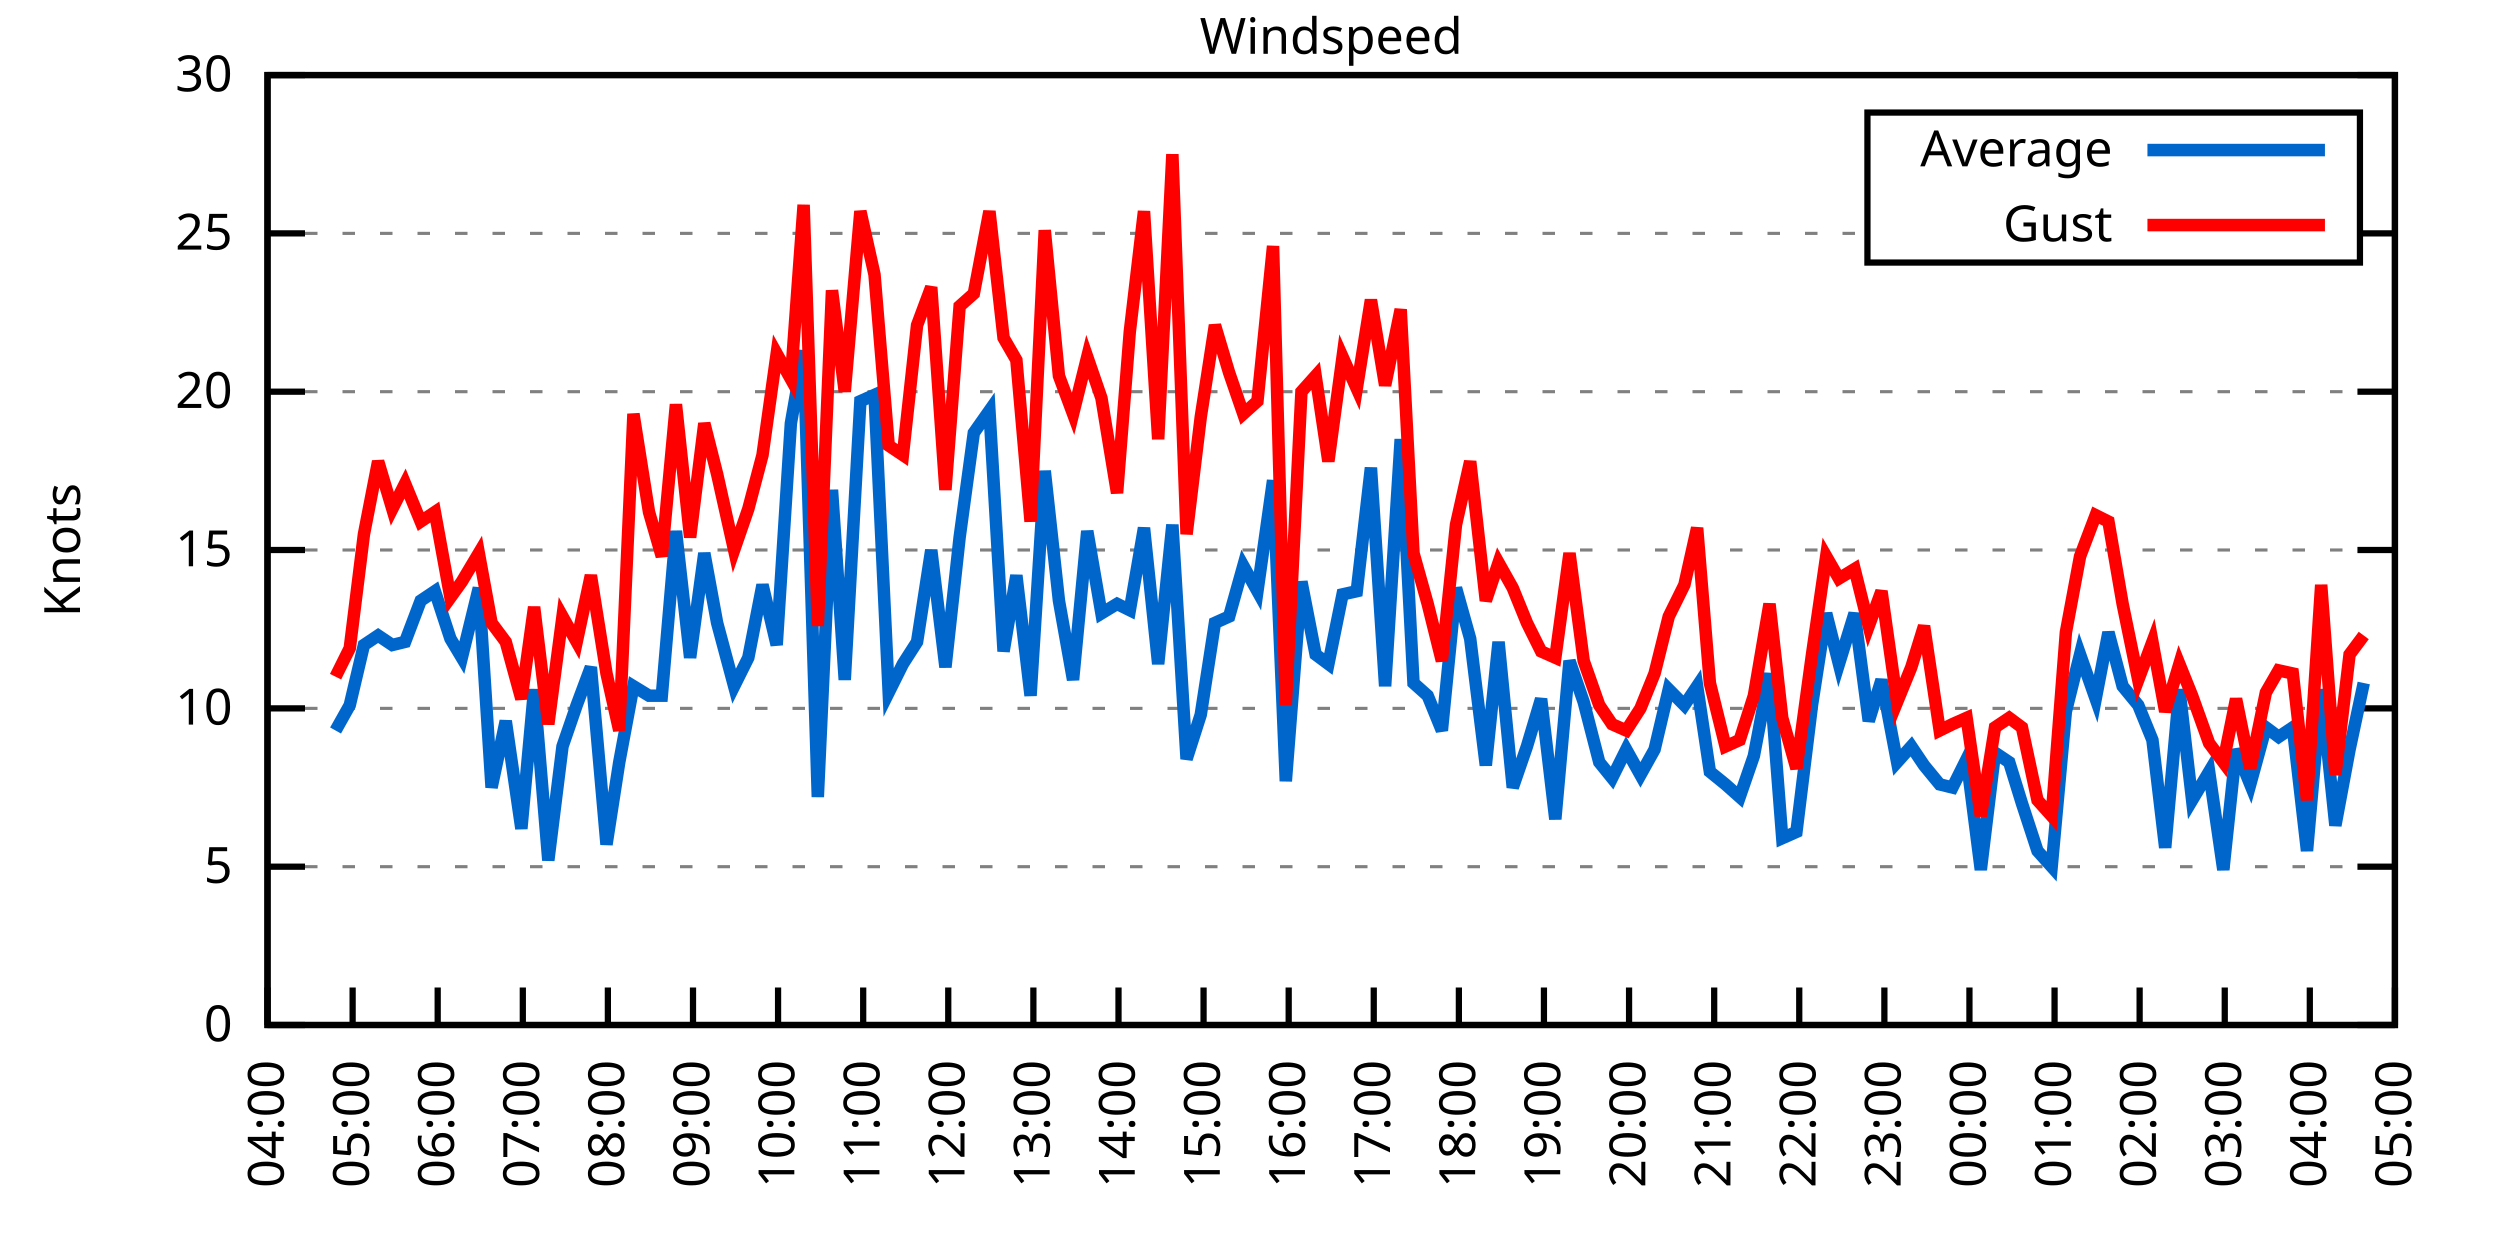
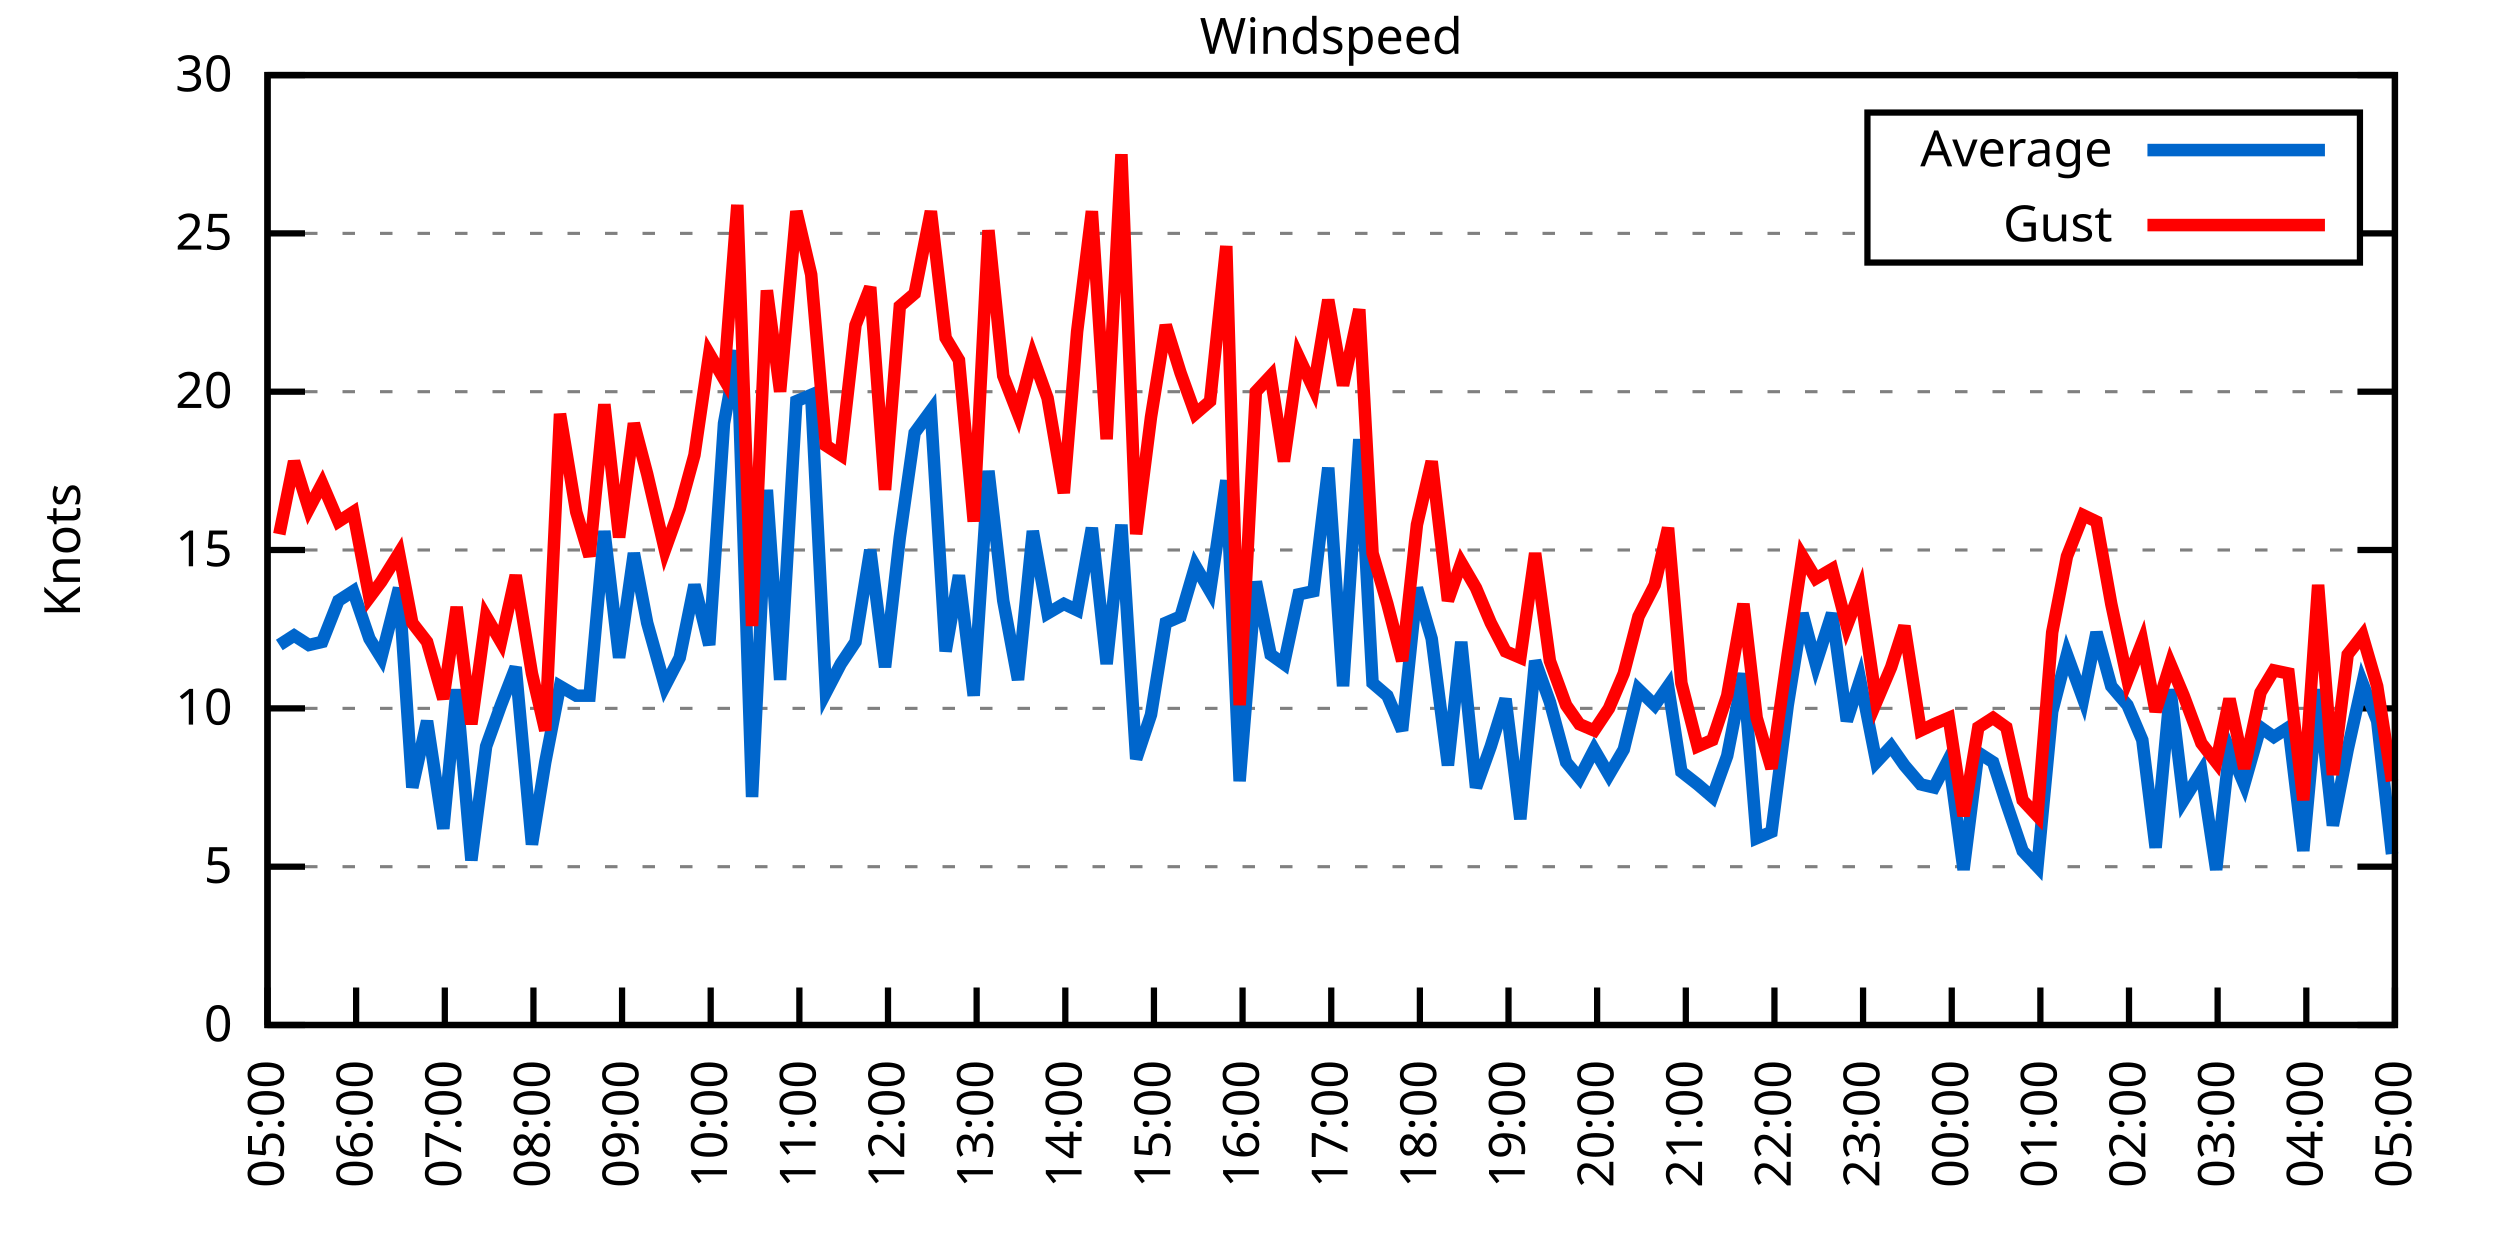
<svg xmlns="http://www.w3.org/2000/svg" xmlns:xlink="http://www.w3.org/1999/xlink" width="400" height="200" viewBox="0 0 400 200">
  <g id="gnuplot_canvas">
    <rect x="0" y="0" width="400" height="200" fill="none" />
    <defs>
      <circle id="gpDot" r="0.5" stroke-width="0.5" stroke="currentColor" />
      <path id="gpPt0" stroke-width="0.333" stroke="currentColor" d="M-1,0 h2 M0,-1 v2" />
      <path id="gpPt1" stroke-width="0.333" stroke="currentColor" d="M-1,-1 L1,1 M1,-1 L-1,1" />
      <path id="gpPt2" stroke-width="0.333" stroke="currentColor" d="M-1,0 L1,0 M0,-1 L0,1 M-1,-1 L1,1 M-1,1 L1,-1" />
      <rect id="gpPt3" stroke-width="0.333" stroke="currentColor" x="-1" y="-1" width="2" height="2" />
      <rect id="gpPt4" stroke-width="0.333" stroke="currentColor" fill="currentColor" x="-1" y="-1" width="2" height="2" />
      <circle id="gpPt5" stroke-width="0.333" stroke="currentColor" cx="0" cy="0" r="1" />
      <use xlink:href="#gpPt5" id="gpPt6" fill="currentColor" stroke="none" />
      <path id="gpPt7" stroke-width="0.333" stroke="currentColor" d="M0,-1.33 L-1.33,0.67 L1.33,0.67 z" />
      <use xlink:href="#gpPt7" id="gpPt8" fill="currentColor" stroke="none" />
      <use xlink:href="#gpPt7" id="gpPt9" stroke="currentColor" transform="rotate(180)" />
      <use xlink:href="#gpPt9" id="gpPt10" fill="currentColor" stroke="none" />
      <use xlink:href="#gpPt3" id="gpPt11" stroke="currentColor" transform="rotate(45)" />
      <use xlink:href="#gpPt11" id="gpPt12" fill="currentColor" stroke="none" />
      <path id="gpPt13" stroke-width="0.333" stroke="currentColor" d="M0,1.330 L1.265,0.411 L0.782,-1.067 L-0.782,-1.076 L-1.265,0.411 z" />
      <use xlink:href="#gpPt13" id="gpPt14" fill="currentColor" stroke="none" />
      <filter id="textbox" filterUnits="objectBoundingBox" x="0" y="0" height="1" width="1">
        <feFlood flood-color="white" flood-opacity="1" result="bgnd" />
        <feComposite in="SourceGraphic" in2="bgnd" operator="atop" />
      </filter>
      <filter id="greybox" filterUnits="objectBoundingBox" x="0" y="0" height="1" width="1">
        <feFlood flood-color="lightgrey" flood-opacity="1" result="grey" />
        <feComposite in="SourceGraphic" in2="grey" operator="atop" />
      </filter>
    </defs>
    <g fill="none" color="white" stroke="currentColor" stroke-width="1.00" stroke-linecap="butt" stroke-linejoin="miter">
</g>
    <g fill="none" color="black" stroke="currentColor" stroke-width="1.00" stroke-linecap="butt" stroke-linejoin="miter">
      <g stroke="none" shape-rendering="crispEdges">
        <polygon fill="rgb(255, 255, 255)" points="42.80,164.00 383.18,164.00 383.18,12.02 42.80,12.02 " />
      </g>
    </g>
    <g fill="none" color="black" stroke="currentColor" stroke-width="1.00" stroke-linecap="butt" stroke-linejoin="miter">
</g>
    <g fill="none" color="black" stroke="black" stroke-width="0.50" stroke-linecap="butt" stroke-linejoin="miter">
</g>
    <g fill="none" color="gray" stroke="currentColor" stroke-width="0.50" stroke-linecap="butt" stroke-linejoin="miter">
      <path stroke="gray" stroke-dasharray="2,4" class="gridline" d="M42.80,164.00 L383.19,164.00  " />
    </g>
    <g fill="none" color="gray" stroke="gray" stroke-width="1.00" stroke-linecap="butt" stroke-linejoin="miter">
</g>
    <g fill="none" color="black" stroke="currentColor" stroke-width="1.00" stroke-linecap="butt" stroke-linejoin="miter">
      <path stroke="black" d="M42.80,164.00 L48.80,164.00 M383.19,164.00 L377.19,164.00  " />
      <g transform="translate(37.20,166.60)" stroke="none" fill="black" font-family="Sans" font-size="8.00" text-anchor="end">
        <text>
          <tspan font-family="Sans"> 0</tspan>
        </text>
      </g>
    </g>
    <g fill="none" color="black" stroke="currentColor" stroke-width="1.00" stroke-linecap="butt" stroke-linejoin="miter">
</g>
    <g fill="none" color="black" stroke="black" stroke-width="0.50" stroke-linecap="butt" stroke-linejoin="miter">
</g>
    <g fill="none" color="gray" stroke="currentColor" stroke-width="0.50" stroke-linecap="butt" stroke-linejoin="miter">
      <path stroke="gray" stroke-dasharray="2,4" class="gridline" d="M42.80,138.67 L383.19,138.67  " />
    </g>
    <g fill="none" color="gray" stroke="gray" stroke-width="1.00" stroke-linecap="butt" stroke-linejoin="miter">
</g>
    <g fill="none" color="black" stroke="currentColor" stroke-width="1.00" stroke-linecap="butt" stroke-linejoin="miter">
      <path stroke="black" d="M42.80,138.67 L48.80,138.67 M383.19,138.67 L377.19,138.67  " />
      <g transform="translate(37.20,141.27)" stroke="none" fill="black" font-family="Sans" font-size="8.00" text-anchor="end">
        <text>
          <tspan font-family="Sans"> 5</tspan>
        </text>
      </g>
    </g>
    <g fill="none" color="black" stroke="currentColor" stroke-width="1.00" stroke-linecap="butt" stroke-linejoin="miter">
</g>
    <g fill="none" color="black" stroke="black" stroke-width="0.50" stroke-linecap="butt" stroke-linejoin="miter">
</g>
    <g fill="none" color="gray" stroke="currentColor" stroke-width="0.50" stroke-linecap="butt" stroke-linejoin="miter">
      <path stroke="gray" stroke-dasharray="2,4" class="gridline" d="M42.80,113.34 L383.19,113.34  " />
    </g>
    <g fill="none" color="gray" stroke="gray" stroke-width="1.00" stroke-linecap="butt" stroke-linejoin="miter">
</g>
    <g fill="none" color="black" stroke="currentColor" stroke-width="1.00" stroke-linecap="butt" stroke-linejoin="miter">
      <path stroke="black" d="M42.80,113.34 L48.80,113.34 M383.19,113.34 L377.19,113.34  " />
      <g transform="translate(37.20,115.94)" stroke="none" fill="black" font-family="Sans" font-size="8.00" text-anchor="end">
        <text>
          <tspan font-family="Sans"> 10</tspan>
        </text>
      </g>
    </g>
    <g fill="none" color="black" stroke="currentColor" stroke-width="1.00" stroke-linecap="butt" stroke-linejoin="miter">
</g>
    <g fill="none" color="black" stroke="black" stroke-width="0.50" stroke-linecap="butt" stroke-linejoin="miter">
</g>
    <g fill="none" color="gray" stroke="currentColor" stroke-width="0.50" stroke-linecap="butt" stroke-linejoin="miter">
      <path stroke="gray" stroke-dasharray="2,4" class="gridline" d="M42.80,88.00 L383.19,88.00  " />
    </g>
    <g fill="none" color="gray" stroke="gray" stroke-width="1.00" stroke-linecap="butt" stroke-linejoin="miter">
</g>
    <g fill="none" color="black" stroke="currentColor" stroke-width="1.00" stroke-linecap="butt" stroke-linejoin="miter">
      <path stroke="black" d="M42.80,88.00 L48.80,88.00 M383.19,88.00 L377.19,88.00  " />
      <g transform="translate(37.20,90.60)" stroke="none" fill="black" font-family="Sans" font-size="8.00" text-anchor="end">
        <text>
          <tspan font-family="Sans"> 15</tspan>
        </text>
      </g>
    </g>
    <g fill="none" color="black" stroke="currentColor" stroke-width="1.00" stroke-linecap="butt" stroke-linejoin="miter">
</g>
    <g fill="none" color="black" stroke="black" stroke-width="0.50" stroke-linecap="butt" stroke-linejoin="miter">
</g>
    <g fill="none" color="gray" stroke="currentColor" stroke-width="0.50" stroke-linecap="butt" stroke-linejoin="miter">
      <path stroke="gray" stroke-dasharray="2,4" class="gridline" d="M42.80,62.67 L383.19,62.67  " />
    </g>
    <g fill="none" color="gray" stroke="gray" stroke-width="1.00" stroke-linecap="butt" stroke-linejoin="miter">
</g>
    <g fill="none" color="black" stroke="currentColor" stroke-width="1.00" stroke-linecap="butt" stroke-linejoin="miter">
      <path stroke="black" d="M42.80,62.67 L48.80,62.67 M383.19,62.67 L377.19,62.67  " />
      <g transform="translate(37.20,65.27)" stroke="none" fill="black" font-family="Sans" font-size="8.00" text-anchor="end">
        <text>
          <tspan font-family="Sans"> 20</tspan>
        </text>
      </g>
    </g>
    <g fill="none" color="black" stroke="currentColor" stroke-width="1.00" stroke-linecap="butt" stroke-linejoin="miter">
</g>
    <g fill="none" color="black" stroke="black" stroke-width="0.50" stroke-linecap="butt" stroke-linejoin="miter">
</g>
    <g fill="none" color="gray" stroke="currentColor" stroke-width="0.50" stroke-linecap="butt" stroke-linejoin="miter">
      <path stroke="gray" stroke-dasharray="2,4" class="gridline" d="M42.80,37.34 L298.79,37.34 M377.59,37.34 L383.19,37.34  " />
    </g>
    <g fill="none" color="gray" stroke="gray" stroke-width="1.00" stroke-linecap="butt" stroke-linejoin="miter">
</g>
    <g fill="none" color="black" stroke="currentColor" stroke-width="1.00" stroke-linecap="butt" stroke-linejoin="miter">
      <path stroke="black" d="M42.80,37.34 L48.80,37.34 M383.19,37.34 L377.19,37.34  " />
      <g transform="translate(37.20,39.94)" stroke="none" fill="black" font-family="Sans" font-size="8.00" text-anchor="end">
        <text>
          <tspan font-family="Sans"> 25</tspan>
        </text>
      </g>
    </g>
    <g fill="none" color="black" stroke="currentColor" stroke-width="1.00" stroke-linecap="butt" stroke-linejoin="miter">
</g>
    <g fill="none" color="black" stroke="black" stroke-width="0.50" stroke-linecap="butt" stroke-linejoin="miter">
</g>
    <g fill="none" color="gray" stroke="currentColor" stroke-width="0.50" stroke-linecap="butt" stroke-linejoin="miter">
      <path stroke="gray" stroke-dasharray="2,4" class="gridline" d="M42.80,12.01 L383.19,12.01  " />
    </g>
    <g fill="none" color="gray" stroke="gray" stroke-width="1.00" stroke-linecap="butt" stroke-linejoin="miter">
</g>
    <g fill="none" color="black" stroke="currentColor" stroke-width="1.00" stroke-linecap="butt" stroke-linejoin="miter">
      <path stroke="black" d="M42.80,12.01 L48.80,12.01 M383.19,12.01 L377.19,12.01  " />
      <g transform="translate(37.20,14.61)" stroke="none" fill="black" font-family="Sans" font-size="8.00" text-anchor="end">
        <text>
          <tspan font-family="Sans"> 30</tspan>
        </text>
      </g>
    </g>
    <g fill="none" color="black" stroke="currentColor" stroke-width="1.00" stroke-linecap="butt" stroke-linejoin="miter">
      <path stroke="black" d="M42.80,164.00 L42.80,158.00  " />
      <g transform="translate(45.40,169.60) rotate(270.00)" stroke="none" fill="black" font-family="Sans" font-size="8.00" text-anchor="end">
        <text>
-           <tspan font-family="Sans">04:00</tspan>
-         </text>
-       </g>
-     </g>
-     <g fill="none" color="black" stroke="currentColor" stroke-width="1.00" stroke-linecap="butt" stroke-linejoin="miter">
-       <path stroke="black" d="M56.42,164.00 L56.42,158.00  " />
-       <g transform="translate(59.02,169.60) rotate(270.00)" stroke="none" fill="black" font-family="Sans" font-size="8.00" text-anchor="end">
-         <text>
          <tspan font-family="Sans">05:00</tspan>
        </text>
      </g>
    </g>
    <g fill="none" color="black" stroke="currentColor" stroke-width="1.00" stroke-linecap="butt" stroke-linejoin="miter">
-       <path stroke="black" d="M70.03,164.00 L70.03,158.00  " />
-       <g transform="translate(72.63,169.60) rotate(270.00)" stroke="none" fill="black" font-family="Sans" font-size="8.00" text-anchor="end">
+       <path stroke="black" d="M56.98,164.00 L56.98,158.00  " />
+       <g transform="translate(59.58,169.60) rotate(270.00)" stroke="none" fill="black" font-family="Sans" font-size="8.00" text-anchor="end">
        <text>
          <tspan font-family="Sans">06:00</tspan>
        </text>
      </g>
    </g>
    <g fill="none" color="black" stroke="currentColor" stroke-width="1.00" stroke-linecap="butt" stroke-linejoin="miter">
-       <path stroke="black" d="M83.65,164.00 L83.65,158.00  " />
-       <g transform="translate(86.25,169.60) rotate(270.00)" stroke="none" fill="black" font-family="Sans" font-size="8.00" text-anchor="end">
+       <path stroke="black" d="M71.17,164.00 L71.17,158.00  " />
+       <g transform="translate(73.77,169.60) rotate(270.00)" stroke="none" fill="black" font-family="Sans" font-size="8.00" text-anchor="end">
        <text>
          <tspan font-family="Sans">07:00</tspan>
        </text>
      </g>
    </g>
    <g fill="none" color="black" stroke="currentColor" stroke-width="1.00" stroke-linecap="butt" stroke-linejoin="miter">
-       <path stroke="black" d="M97.26,164.00 L97.26,158.00  " />
-       <g transform="translate(99.86,169.60) rotate(270.00)" stroke="none" fill="black" font-family="Sans" font-size="8.00" text-anchor="end">
+       <path stroke="black" d="M85.35,164.00 L85.35,158.00  " />
+       <g transform="translate(87.95,169.60) rotate(270.00)" stroke="none" fill="black" font-family="Sans" font-size="8.00" text-anchor="end">
        <text>
          <tspan font-family="Sans">08:00</tspan>
        </text>
      </g>
    </g>
    <g fill="none" color="black" stroke="currentColor" stroke-width="1.00" stroke-linecap="butt" stroke-linejoin="miter">
-       <path stroke="black" d="M110.88,164.00 L110.88,158.00  " />
-       <g transform="translate(113.48,169.60) rotate(270.00)" stroke="none" fill="black" font-family="Sans" font-size="8.00" text-anchor="end">
+       <path stroke="black" d="M99.53,164.00 L99.53,158.00  " />
+       <g transform="translate(102.13,169.60) rotate(270.00)" stroke="none" fill="black" font-family="Sans" font-size="8.00" text-anchor="end">
        <text>
          <tspan font-family="Sans">09:00</tspan>
        </text>
      </g>
    </g>
    <g fill="none" color="black" stroke="currentColor" stroke-width="1.00" stroke-linecap="butt" stroke-linejoin="miter">
-       <path stroke="black" d="M124.49,164.00 L124.49,158.00  " />
-       <g transform="translate(127.09,169.60) rotate(270.00)" stroke="none" fill="black" font-family="Sans" font-size="8.00" text-anchor="end">
+       <path stroke="black" d="M113.71,164.00 L113.71,158.00  " />
+       <g transform="translate(116.31,169.60) rotate(270.00)" stroke="none" fill="black" font-family="Sans" font-size="8.00" text-anchor="end">
        <text>
          <tspan font-family="Sans">10:00</tspan>
        </text>
      </g>
    </g>
    <g fill="none" color="black" stroke="currentColor" stroke-width="1.00" stroke-linecap="butt" stroke-linejoin="miter">
-       <path stroke="black" d="M138.11,164.00 L138.11,158.00  " />
-       <g transform="translate(140.71,169.60) rotate(270.00)" stroke="none" fill="black" font-family="Sans" font-size="8.00" text-anchor="end">
+       <path stroke="black" d="M127.90,164.00 L127.90,158.00  " />
+       <g transform="translate(130.50,169.60) rotate(270.00)" stroke="none" fill="black" font-family="Sans" font-size="8.00" text-anchor="end">
        <text>
          <tspan font-family="Sans">11:00</tspan>
        </text>
      </g>
    </g>
    <g fill="none" color="black" stroke="currentColor" stroke-width="1.00" stroke-linecap="butt" stroke-linejoin="miter">
-       <path stroke="black" d="M151.72,164.00 L151.72,158.00  " />
-       <g transform="translate(154.32,169.60) rotate(270.00)" stroke="none" fill="black" font-family="Sans" font-size="8.00" text-anchor="end">
+       <path stroke="black" d="M142.08,164.00 L142.08,158.00  " />
+       <g transform="translate(144.68,169.60) rotate(270.00)" stroke="none" fill="black" font-family="Sans" font-size="8.00" text-anchor="end">
        <text>
          <tspan font-family="Sans">12:00</tspan>
        </text>
      </g>
    </g>
    <g fill="none" color="black" stroke="currentColor" stroke-width="1.00" stroke-linecap="butt" stroke-linejoin="miter">
-       <path stroke="black" d="M165.34,164.00 L165.34,158.00  " />
-       <g transform="translate(167.94,169.60) rotate(270.00)" stroke="none" fill="black" font-family="Sans" font-size="8.00" text-anchor="end">
+       <path stroke="black" d="M156.26,164.00 L156.26,158.00  " />
+       <g transform="translate(158.86,169.60) rotate(270.00)" stroke="none" fill="black" font-family="Sans" font-size="8.00" text-anchor="end">
        <text>
          <tspan font-family="Sans">13:00</tspan>
        </text>
      </g>
    </g>
    <g fill="none" color="black" stroke="currentColor" stroke-width="1.00" stroke-linecap="butt" stroke-linejoin="miter">
-       <path stroke="black" d="M178.96,164.00 L178.96,158.00  " />
-       <g transform="translate(181.56,169.60) rotate(270.00)" stroke="none" fill="black" font-family="Sans" font-size="8.00" text-anchor="end">
+       <path stroke="black" d="M170.45,164.00 L170.45,158.00  " />
+       <g transform="translate(173.05,169.60) rotate(270.00)" stroke="none" fill="black" font-family="Sans" font-size="8.00" text-anchor="end">
        <text>
          <tspan font-family="Sans">14:00</tspan>
        </text>
      </g>
    </g>
    <g fill="none" color="black" stroke="currentColor" stroke-width="1.00" stroke-linecap="butt" stroke-linejoin="miter">
-       <path stroke="black" d="M192.57,164.00 L192.57,158.00  " />
-       <g transform="translate(195.17,169.60) rotate(270.00)" stroke="none" fill="black" font-family="Sans" font-size="8.00" text-anchor="end">
+       <path stroke="black" d="M184.63,164.00 L184.63,158.00  " />
+       <g transform="translate(187.23,169.60) rotate(270.00)" stroke="none" fill="black" font-family="Sans" font-size="8.00" text-anchor="end">
        <text>
          <tspan font-family="Sans">15:00</tspan>
        </text>
      </g>
    </g>
    <g fill="none" color="black" stroke="currentColor" stroke-width="1.00" stroke-linecap="butt" stroke-linejoin="miter">
-       <path stroke="black" d="M206.19,164.00 L206.19,158.00  " />
-       <g transform="translate(208.79,169.60) rotate(270.00)" stroke="none" fill="black" font-family="Sans" font-size="8.00" text-anchor="end">
+       <path stroke="black" d="M198.81,164.00 L198.81,158.00  " />
+       <g transform="translate(201.41,169.60) rotate(270.00)" stroke="none" fill="black" font-family="Sans" font-size="8.00" text-anchor="end">
        <text>
          <tspan font-family="Sans">16:00</tspan>
        </text>
      </g>
    </g>
    <g fill="none" color="black" stroke="currentColor" stroke-width="1.00" stroke-linecap="butt" stroke-linejoin="miter">
-       <path stroke="black" d="M219.80,164.00 L219.80,158.00  " />
-       <g transform="translate(222.40,169.60) rotate(270.00)" stroke="none" fill="black" font-family="Sans" font-size="8.00" text-anchor="end">
+       <path stroke="black" d="M213.00,164.00 L213.00,158.00  " />
+       <g transform="translate(215.60,169.60) rotate(270.00)" stroke="none" fill="black" font-family="Sans" font-size="8.00" text-anchor="end">
        <text>
          <tspan font-family="Sans">17:00</tspan>
        </text>
      </g>
    </g>
    <g fill="none" color="black" stroke="currentColor" stroke-width="1.00" stroke-linecap="butt" stroke-linejoin="miter">
-       <path stroke="black" d="M233.42,164.00 L233.42,158.00  " />
-       <g transform="translate(236.02,169.60) rotate(270.00)" stroke="none" fill="black" font-family="Sans" font-size="8.00" text-anchor="end">
+       <path stroke="black" d="M227.18,164.00 L227.18,158.00  " />
+       <g transform="translate(229.78,169.60) rotate(270.00)" stroke="none" fill="black" font-family="Sans" font-size="8.00" text-anchor="end">
        <text>
          <tspan font-family="Sans">18:00</tspan>
        </text>
      </g>
    </g>
    <g fill="none" color="black" stroke="currentColor" stroke-width="1.00" stroke-linecap="butt" stroke-linejoin="miter">
-       <path stroke="black" d="M247.03,164.00 L247.03,158.00  " />
-       <g transform="translate(249.63,169.60) rotate(270.00)" stroke="none" fill="black" font-family="Sans" font-size="8.00" text-anchor="end">
+       <path stroke="black" d="M241.36,164.00 L241.36,158.00  " />
+       <g transform="translate(243.96,169.60) rotate(270.00)" stroke="none" fill="black" font-family="Sans" font-size="8.00" text-anchor="end">
        <text>
          <tspan font-family="Sans">19:00</tspan>
        </text>
      </g>
    </g>
    <g fill="none" color="black" stroke="currentColor" stroke-width="1.00" stroke-linecap="butt" stroke-linejoin="miter">
-       <path stroke="black" d="M260.65,164.00 L260.65,158.00  " />
-       <g transform="translate(263.25,169.60) rotate(270.00)" stroke="none" fill="black" font-family="Sans" font-size="8.00" text-anchor="end">
+       <path stroke="black" d="M255.54,164.00 L255.54,158.00  " />
+       <g transform="translate(258.14,169.60) rotate(270.00)" stroke="none" fill="black" font-family="Sans" font-size="8.00" text-anchor="end">
        <text>
          <tspan font-family="Sans">20:00</tspan>
        </text>
      </g>
    </g>
    <g fill="none" color="black" stroke="currentColor" stroke-width="1.00" stroke-linecap="butt" stroke-linejoin="miter">
-       <path stroke="black" d="M274.27,164.00 L274.27,158.00  " />
-       <g transform="translate(276.87,169.60) rotate(270.00)" stroke="none" fill="black" font-family="Sans" font-size="8.00" text-anchor="end">
+       <path stroke="black" d="M269.73,164.00 L269.73,158.00  " />
+       <g transform="translate(272.33,169.60) rotate(270.00)" stroke="none" fill="black" font-family="Sans" font-size="8.00" text-anchor="end">
        <text>
          <tspan font-family="Sans">21:00</tspan>
        </text>
      </g>
    </g>
    <g fill="none" color="black" stroke="currentColor" stroke-width="1.00" stroke-linecap="butt" stroke-linejoin="miter">
-       <path stroke="black" d="M287.88,164.00 L287.88,158.00  " />
-       <g transform="translate(290.48,169.60) rotate(270.00)" stroke="none" fill="black" font-family="Sans" font-size="8.00" text-anchor="end">
+       <path stroke="black" d="M283.91,164.00 L283.91,158.00  " />
+       <g transform="translate(286.51,169.60) rotate(270.00)" stroke="none" fill="black" font-family="Sans" font-size="8.00" text-anchor="end">
        <text>
          <tspan font-family="Sans">22:00</tspan>
        </text>
      </g>
    </g>
    <g fill="none" color="black" stroke="currentColor" stroke-width="1.00" stroke-linecap="butt" stroke-linejoin="miter">
-       <path stroke="black" d="M301.50,164.00 L301.50,158.00  " />
-       <g transform="translate(304.10,169.60) rotate(270.00)" stroke="none" fill="black" font-family="Sans" font-size="8.00" text-anchor="end">
+       <path stroke="black" d="M298.09,164.00 L298.09,158.00  " />
+       <g transform="translate(300.69,169.60) rotate(270.00)" stroke="none" fill="black" font-family="Sans" font-size="8.00" text-anchor="end">
        <text>
          <tspan font-family="Sans">23:00</tspan>
        </text>
      </g>
    </g>
    <g fill="none" color="black" stroke="currentColor" stroke-width="1.00" stroke-linecap="butt" stroke-linejoin="miter">
-       <path stroke="black" d="M315.11,164.00 L315.11,158.00  " />
-       <g transform="translate(317.71,169.60) rotate(270.00)" stroke="none" fill="black" font-family="Sans" font-size="8.00" text-anchor="end">
+       <path stroke="black" d="M312.28,164.00 L312.28,158.00  " />
+       <g transform="translate(314.88,169.60) rotate(270.00)" stroke="none" fill="black" font-family="Sans" font-size="8.00" text-anchor="end">
        <text>
          <tspan font-family="Sans">00:00</tspan>
        </text>
      </g>
    </g>
    <g fill="none" color="black" stroke="currentColor" stroke-width="1.00" stroke-linecap="butt" stroke-linejoin="miter">
-       <path stroke="black" d="M328.73,164.00 L328.73,158.00  " />
-       <g transform="translate(331.33,169.60) rotate(270.00)" stroke="none" fill="black" font-family="Sans" font-size="8.00" text-anchor="end">
+       <path stroke="black" d="M326.46,164.00 L326.46,158.00  " />
+       <g transform="translate(329.06,169.60) rotate(270.00)" stroke="none" fill="black" font-family="Sans" font-size="8.00" text-anchor="end">
        <text>
          <tspan font-family="Sans">01:00</tspan>
        </text>
      </g>
    </g>
    <g fill="none" color="black" stroke="currentColor" stroke-width="1.00" stroke-linecap="butt" stroke-linejoin="miter">
-       <path stroke="black" d="M342.34,164.00 L342.34,158.00  " />
-       <g transform="translate(344.94,169.60) rotate(270.00)" stroke="none" fill="black" font-family="Sans" font-size="8.00" text-anchor="end">
+       <path stroke="black" d="M340.64,164.00 L340.64,158.00  " />
+       <g transform="translate(343.24,169.60) rotate(270.00)" stroke="none" fill="black" font-family="Sans" font-size="8.00" text-anchor="end">
        <text>
          <tspan font-family="Sans">02:00</tspan>
        </text>
      </g>
    </g>
    <g fill="none" color="black" stroke="currentColor" stroke-width="1.00" stroke-linecap="butt" stroke-linejoin="miter">
-       <path stroke="black" d="M355.96,164.00 L355.96,158.00  " />
-       <g transform="translate(358.56,169.60) rotate(270.00)" stroke="none" fill="black" font-family="Sans" font-size="8.00" text-anchor="end">
+       <path stroke="black" d="M354.82,164.00 L354.82,158.00  " />
+       <g transform="translate(357.42,169.60) rotate(270.00)" stroke="none" fill="black" font-family="Sans" font-size="8.00" text-anchor="end">
        <text>
          <tspan font-family="Sans">03:00</tspan>
        </text>
      </g>
    </g>
    <g fill="none" color="black" stroke="currentColor" stroke-width="1.00" stroke-linecap="butt" stroke-linejoin="miter">
-       <path stroke="black" d="M369.57,164.00 L369.57,158.00  " />
-       <g transform="translate(372.17,169.60) rotate(270.00)" stroke="none" fill="black" font-family="Sans" font-size="8.00" text-anchor="end">
+       <path stroke="black" d="M369.01,164.00 L369.01,158.00  " />
+       <g transform="translate(371.61,169.60) rotate(270.00)" stroke="none" fill="black" font-family="Sans" font-size="8.00" text-anchor="end">
        <text>
          <tspan font-family="Sans">04:00</tspan>
        </text>
      </g>
    </g>
    <g fill="none" color="black" stroke="currentColor" stroke-width="1.00" stroke-linecap="butt" stroke-linejoin="miter">
      <path stroke="black" d="M383.19,164.00 L383.19,158.00  " />
      <g transform="translate(385.79,169.60) rotate(270.00)" stroke="none" fill="black" font-family="Sans" font-size="8.00" text-anchor="end">
        <text>
          <tspan font-family="Sans">05:00</tspan>
        </text>
      </g>
    </g>
    <g fill="none" color="black" stroke="currentColor" stroke-width="1.00" stroke-linecap="butt" stroke-linejoin="miter">
</g>
    <g fill="none" color="black" stroke="currentColor" stroke-width="1.00" stroke-linecap="butt" stroke-linejoin="miter">
      <path stroke="black" d="M42.80,12.01 L42.80,164.00 L383.19,164.00 L383.19,12.01 L42.80,12.01 Z  " />
    </g>
    <g fill="none" color="black" stroke="currentColor" stroke-width="1.00" stroke-linecap="butt" stroke-linejoin="miter">
</g>
    <g fill="none" color="black" stroke="currentColor" stroke-width="1.00" stroke-linecap="butt" stroke-linejoin="miter">
      <path stroke="black" d="M298.79,42.01 L298.79,18.01 L377.59,18.01 L377.59,42.01 L298.79,42.01 Z  " />
    </g>
    <g id="Windspeed_plot_1">
      <g fill="none" color="white" stroke="black" stroke-width="2.00" stroke-linecap="butt" stroke-linejoin="miter">
</g>
      <g fill="none" color="black" stroke="currentColor" stroke-width="2.00" stroke-linecap="butt" stroke-linejoin="miter">
        <g transform="translate(337.99,26.61)" stroke="none" fill="black" font-family="Sans" font-size="8.00" text-anchor="end">
          <text>
            <tspan font-family="Sans">Average</tspan>
          </text>
        </g>
      </g>
      <g fill="none" color="black" stroke="currentColor" stroke-width="2.00" stroke-linecap="butt" stroke-linejoin="miter">
-         <path stroke="rgb(  0, 102, 204)" d="M343.59,24.01 L371.99,24.01 M53.69,116.88 L55.96,112.83 L58.23,103.20 L60.50,101.68 L62.77,103.20 L64.81,102.70   L67.31,96.11 L69.58,94.59 L72.07,102.19 L73.89,105.23 L76.61,94.08 L78.65,126.00 L80.92,115.36 L83.42,132.59   L85.46,110.30 L87.73,137.66 L90.00,119.42 L92.27,112.83 L94.54,106.75 L97.04,135.12 L99.08,121.95 L101.35,109.79   L103.84,111.31 L105.89,111.31 L108.15,84.97 L110.42,105.23 L112.69,88.51 L114.74,99.66 L117.46,109.79 L119.73,105.23   L122.00,93.58 L124.27,103.20 L126.54,67.74 L128.58,56.09 L130.85,127.52 L133.12,78.38 L135.16,108.78 L137.66,64.19   L139.92,63.18 L142.19,110.80 L144.46,106.24 L146.73,102.70 L149.00,88.00 L151.27,106.75 L153.54,85.98 L155.81,69.26   L158.31,65.71 L160.57,104.22 L162.62,92.06 L164.89,111.31 L167.16,75.34 L169.43,96.11 L171.69,108.78 L173.96,84.97   L176.23,98.14 L178.73,96.62 L180.77,97.63 L183.04,84.46 L185.31,106.24 L187.58,83.95 L189.85,121.44 L192.12,114.35   L194.39,99.66 L196.66,98.64 L198.93,90.54 L201.19,94.59 L203.69,76.86 L205.73,124.99 L208.23,93.07 L210.50,104.72   L212.54,106.24 L214.81,95.10 L217.08,94.59 L219.35,74.83 L221.62,109.79 L224.11,70.27 L226.16,109.28 L228.43,111.31   L230.70,116.88 L232.96,94.08 L235.23,102.19 L237.73,122.46 L239.77,102.70 L242.04,126.00 L244.31,119.42 L246.58,111.82   L248.85,131.07 L251.12,105.74 L253.39,112.32 L255.88,121.95 L257.93,124.48 L260.20,119.92 L262.47,123.98 L264.73,119.92   L267.00,110.30 L269.50,112.83 L271.54,109.79 L273.58,123.47 L276.08,125.50 L278.35,127.52 L280.62,120.94 L283.12,107.76   L285.16,134.11 L287.43,133.10 L289.92,112.83 L292.19,98.14 L294.23,106.24 L296.73,98.14 L299.00,115.36 L301.04,108.78   L303.54,121.95 L305.81,119.42 L307.85,122.46 L310.35,125.50 L312.39,126.00 L314.66,121.44 L316.93,139.17 L319.20,120.43   L321.47,121.95 L323.51,128.54 L326.00,136.14 L328.27,138.67 L330.54,113.84 L332.81,104.72 L335.31,111.82 L337.35,101.18   L339.62,109.79 L342.12,112.83 L344.39,118.40 L346.43,135.63 L348.70,110.30 L350.74,128.03 L353.46,123.47 L355.73,139.17   L357.77,119.92 L360.04,125.50 L362.54,116.38 L364.58,117.90 L366.85,116.38 L369.12,136.14 L371.39,110.30 L373.66,132.08   L375.93,119.92 L378.20,109.28  " />
+         <path stroke="rgb(  0, 102, 204)" d="M343.59,24.01 L371.99,24.01 M44.69,103.20 L47.05,101.68 L49.42,103.20 L51.55,102.70 L54.15,96.11 L56.51,94.59   L59.11,102.19 L61.00,105.23 L63.84,94.08 L65.97,126.00 L68.33,115.36 L70.93,132.59 L73.06,110.30 L75.42,137.66   L77.78,119.42 L80.15,112.83 L82.51,106.75 L85.11,135.12 L87.24,121.95 L89.60,109.79 L92.20,111.31 L94.33,111.31   L96.70,84.97 L99.06,105.23 L101.42,88.51 L103.55,99.66 L106.39,109.79 L108.75,105.23 L111.11,93.58 L113.48,103.20   L115.84,67.74 L117.97,56.09 L120.33,127.52 L122.70,78.38 L124.82,108.78 L127.42,64.19 L129.79,63.18 L132.15,110.80   L134.52,106.24 L136.88,102.70 L139.24,88.00 L141.61,106.75 L143.97,85.98 L146.34,69.26 L148.94,65.71 L151.30,104.22   L153.43,92.06 L155.79,111.31 L158.15,75.34 L160.52,96.11 L162.88,108.78 L165.25,84.97 L167.61,98.14 L170.21,96.62   L172.34,97.63 L174.70,84.46 L177.06,106.24 L179.43,83.95 L181.79,121.44 L184.16,114.35 L186.52,99.66 L188.88,98.64   L191.25,90.54 L193.61,94.59 L196.21,76.86 L198.34,124.99 L200.94,93.07 L203.30,104.72 L205.43,106.24 L207.79,95.10   L210.16,94.59 L212.52,74.83 L214.89,109.79 L217.49,70.27 L219.61,109.28 L221.98,111.31 L224.34,116.88 L226.71,94.08   L229.07,102.19 L231.67,122.46 L233.80,102.70 L236.16,126.00 L238.52,119.42 L240.89,111.82 L243.25,131.07 L245.62,105.74   L247.98,112.32 L250.58,121.95 L252.71,124.48 L255.07,119.92 L257.43,123.98 L259.80,119.92 L262.16,110.30 L264.76,112.83   L266.89,109.79 L269.02,123.47 L271.62,125.50 L273.98,127.52 L276.35,120.94 L278.95,107.76 L281.07,134.11 L283.44,133.10   L286.04,112.83 L288.40,98.14 L290.53,106.24 L293.13,98.14 L295.49,115.36 L297.62,108.78 L300.22,121.95 L302.58,119.42   L304.71,122.46 L307.31,125.50 L309.44,126.00 L311.80,121.44 L314.17,139.17 L316.53,120.43 L318.89,121.95 L321.02,128.54   L323.62,136.14 L325.99,138.67 L328.35,113.84 L330.71,104.72 L333.31,111.82 L335.44,101.18 L337.80,109.79 L340.40,112.83   L342.77,118.40 L344.90,135.63 L347.26,110.30 L349.39,128.03 L352.22,123.47 L354.59,139.17 L356.72,119.92 L359.08,125.50   L361.68,116.38 L363.81,117.90 L366.17,116.38 L368.53,136.14 L370.90,110.30 L373.26,132.08 L375.63,119.92 L377.99,109.28   L380.35,115.36 L382.72,136.64  " />
      </g>
    </g>
    <g id="Windspeed_plot_2">
      <g fill="none" color="black" stroke="currentColor" stroke-width="2.00" stroke-linecap="butt" stroke-linejoin="miter">
        <g transform="translate(337.99,38.61)" stroke="none" fill="black" font-family="Sans" font-size="8.00" text-anchor="end">
          <text>
            <tspan font-family="Sans">Gust</tspan>
          </text>
        </g>
      </g>
      <g fill="none" color="black" stroke="currentColor" stroke-width="2.00" stroke-linecap="butt" stroke-linejoin="miter">
-         <path stroke="rgb(255,   0,   0)" d="M343.59,36.01 L371.99,36.01 M53.69,108.27 L55.96,103.71 L58.23,85.47 L60.50,73.82 L62.77,81.42 L64.81,77.37   L67.31,83.45 L69.58,81.93 L72.07,95.60 L73.89,93.07 L76.61,88.51 L78.65,99.66 L80.92,102.70 L83.42,111.82   L85.46,97.12 L87.73,115.87 L90.00,98.64 L92.27,102.70 L94.54,92.06 L97.04,107.76 L99.08,116.88 L101.35,66.22   L103.84,81.93 L105.89,89.02 L108.15,64.70 L110.42,85.98 L112.69,67.74 L114.74,75.85 L117.46,88.00 L119.73,81.42   L122.00,72.81 L124.27,56.59 L126.54,60.65 L128.58,32.78 L130.85,100.16 L133.12,46.46 L135.16,62.67 L137.66,33.80   L139.92,43.93 L142.19,71.29 L144.46,72.81 L146.73,52.03 L149.00,45.95 L151.27,78.38 L153.54,48.99 L155.81,46.97   L158.31,33.80 L160.57,54.06 L162.62,57.61 L164.89,83.45 L167.16,36.84 L169.43,60.14 L171.69,66.22 L173.96,57.10   L176.23,63.69 L178.73,78.89 L180.77,53.05 L183.04,33.80 L185.31,70.27 L187.58,24.68 L189.85,85.47 L192.12,66.73   L194.39,52.03 L196.66,59.63 L198.93,66.22 L201.19,64.19 L203.69,39.37 L205.73,112.83 L208.23,62.67 L210.50,60.14   L212.54,73.82 L214.81,57.10 L217.08,62.17 L219.35,47.98 L221.62,61.66 L224.11,49.50 L226.16,88.51 L228.43,96.62   L230.70,105.74 L232.96,83.95 L235.23,73.82 L237.73,96.11 L239.77,90.03 L242.04,94.08 L244.31,99.66 L246.58,104.22   L248.85,105.23 L251.12,88.51 L253.39,105.74 L255.88,112.83 L257.93,115.87 L260.20,116.88 L262.47,113.34 L264.73,107.76   L267.00,98.64 L269.50,93.58 L271.54,84.46 L273.58,109.28 L276.08,119.42 L278.35,118.40 L280.62,111.31 L283.12,96.62   L285.16,114.86 L287.43,122.96 L289.92,104.72 L292.19,89.02 L294.23,92.56 L296.73,91.04 L299.00,100.16 L301.04,94.59   L303.54,112.32 L305.81,106.75 L307.85,100.16 L310.35,116.88 L312.39,115.87 L314.66,114.86 L316.93,130.56 L319.20,116.38   L321.47,114.86 L323.51,116.38 L326.00,128.03 L328.27,130.56 L330.54,101.18 L332.81,89.02 L335.31,82.43 L337.35,83.45   L339.62,96.62 L342.12,108.78 L344.39,102.70 L346.43,113.84 L348.70,106.24 L350.74,111.31 L353.46,118.91 L355.73,121.95   L357.77,111.82 L360.04,122.96 L362.54,110.80 L364.58,107.26 L366.85,107.76 L369.12,128.03 L371.39,93.58 L373.66,123.98   L375.93,104.72 L378.20,101.68  " />
+         <path stroke="rgb(255,   0,   0)" d="M343.59,36.01 L371.99,36.01 M44.69,85.47 L47.05,73.82 L49.42,81.42 L51.55,77.37 L54.15,83.45 L56.51,81.93   L59.11,95.60 L61.00,93.07 L63.84,88.51 L65.97,99.66 L68.33,102.70 L70.93,111.82 L73.06,97.12 L75.42,115.87   L77.78,98.64 L80.15,102.70 L82.51,92.06 L85.11,107.76 L87.24,116.88 L89.60,66.22 L92.20,81.93 L94.33,89.02   L96.70,64.70 L99.06,85.98 L101.42,67.74 L103.55,75.85 L106.39,88.00 L108.75,81.42 L111.11,72.81 L113.48,56.59   L115.84,60.65 L117.97,32.78 L120.33,100.16 L122.70,46.46 L124.82,62.67 L127.42,33.80 L129.79,43.93 L132.15,71.29   L134.52,72.81 L136.88,52.03 L139.24,45.95 L141.61,78.38 L143.97,48.99 L146.34,46.97 L148.94,33.80 L151.30,54.06   L153.43,57.61 L155.79,83.45 L158.15,36.84 L160.52,60.14 L162.88,66.22 L165.25,57.10 L167.61,63.69 L170.21,78.89   L172.34,53.05 L174.70,33.80 L177.06,70.27 L179.43,24.68 L181.79,85.47 L184.16,66.73 L186.52,52.03 L188.88,59.63   L191.25,66.22 L193.61,64.19 L196.21,39.37 L198.34,112.83 L200.94,62.67 L203.30,60.14 L205.43,73.82 L207.79,57.10   L210.16,62.17 L212.52,47.98 L214.89,61.66 L217.49,49.50 L219.61,88.51 L221.98,96.62 L224.34,105.74 L226.71,83.95   L229.07,73.82 L231.67,96.11 L233.80,90.03 L236.16,94.08 L238.52,99.66 L240.89,104.22 L243.25,105.23 L245.62,88.51   L247.98,105.74 L250.58,112.83 L252.71,115.87 L255.07,116.88 L257.43,113.34 L259.80,107.76 L262.16,98.64 L264.76,93.58   L266.89,84.46 L269.02,109.28 L271.62,119.42 L273.98,118.40 L276.35,111.31 L278.95,96.62 L281.07,114.86 L283.44,122.96   L286.04,104.72 L288.40,89.02 L290.53,92.56 L293.13,91.04 L295.49,100.16 L297.62,94.59 L300.22,112.32 L302.58,106.75   L304.71,100.16 L307.31,116.88 L309.44,115.87 L311.80,114.86 L314.17,130.56 L316.53,116.38 L318.89,114.86 L321.02,116.38   L323.62,128.03 L325.99,130.56 L328.35,101.18 L330.71,89.02 L333.31,82.43 L335.44,83.45 L337.80,96.62 L340.40,108.78   L342.77,102.70 L344.90,113.84 L347.26,106.24 L349.39,111.31 L352.22,118.91 L354.59,121.95 L356.72,111.82 L359.08,122.96   L361.68,110.80 L363.81,107.26 L366.17,107.76 L368.53,128.03 L370.90,93.58 L373.26,123.98 L375.63,104.72 L377.99,101.68   L380.35,109.79 L382.72,124.99  " />
      </g>
    </g>
    <g fill="none" color="black" stroke="currentColor" stroke-width="2.00" stroke-linecap="butt" stroke-linejoin="miter">
</g>
    <g fill="none" color="black" stroke="black" stroke-width="1.00" stroke-linecap="butt" stroke-linejoin="miter">
</g>
    <g fill="none" color="black" stroke="currentColor" stroke-width="1.00" stroke-linecap="butt" stroke-linejoin="miter">
      <path stroke="black" d="M42.80,12.01 L42.80,164.00 L383.19,164.00 L383.19,12.01 L42.80,12.01 Z  " />
      <g transform="translate(12.80,88.01) rotate(270.00)" stroke="none" fill="black" font-family="Sans" font-size="8.00" text-anchor="middle">
        <text>
          <tspan font-family="Sans">Knots</tspan>
        </text>
      </g>
    </g>
    <g fill="none" color="black" stroke="currentColor" stroke-width="1.00" stroke-linecap="butt" stroke-linejoin="miter">
</g>
    <g fill="none" color="black" stroke="currentColor" stroke-width="1.00" stroke-linecap="butt" stroke-linejoin="miter">
      <g transform="translate(212.99,8.61)" stroke="none" fill="black" font-family="Sans" font-size="8.00" text-anchor="middle">
        <text>
          <tspan font-family="Sans">Windspeed</tspan>
        </text>
      </g>
    </g>
    <g fill="none" color="black" stroke="currentColor" stroke-width="1.00" stroke-linecap="butt" stroke-linejoin="miter">
</g>
  </g>
</svg>
